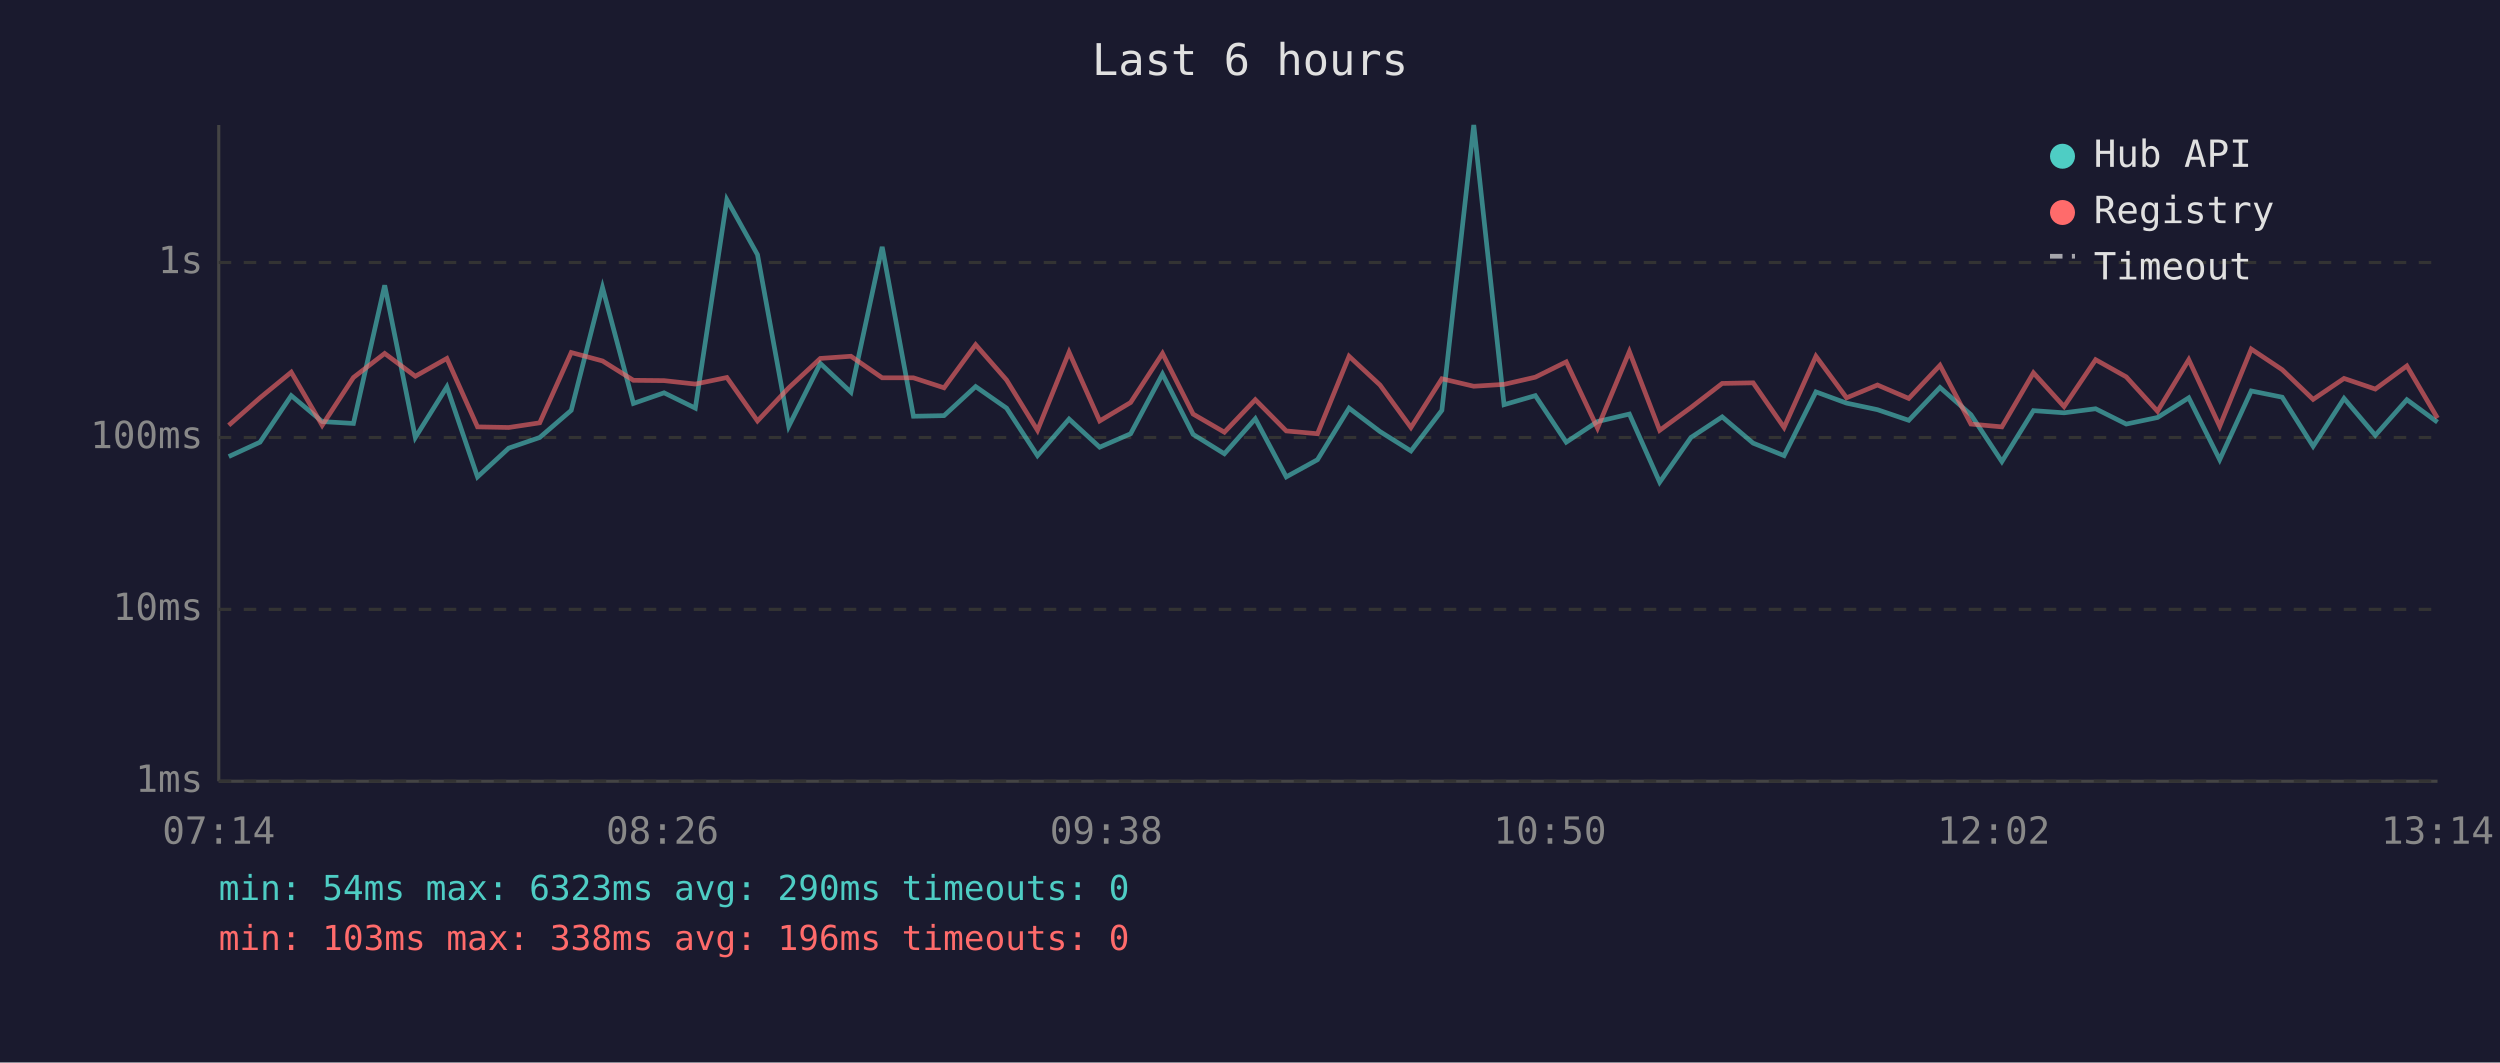
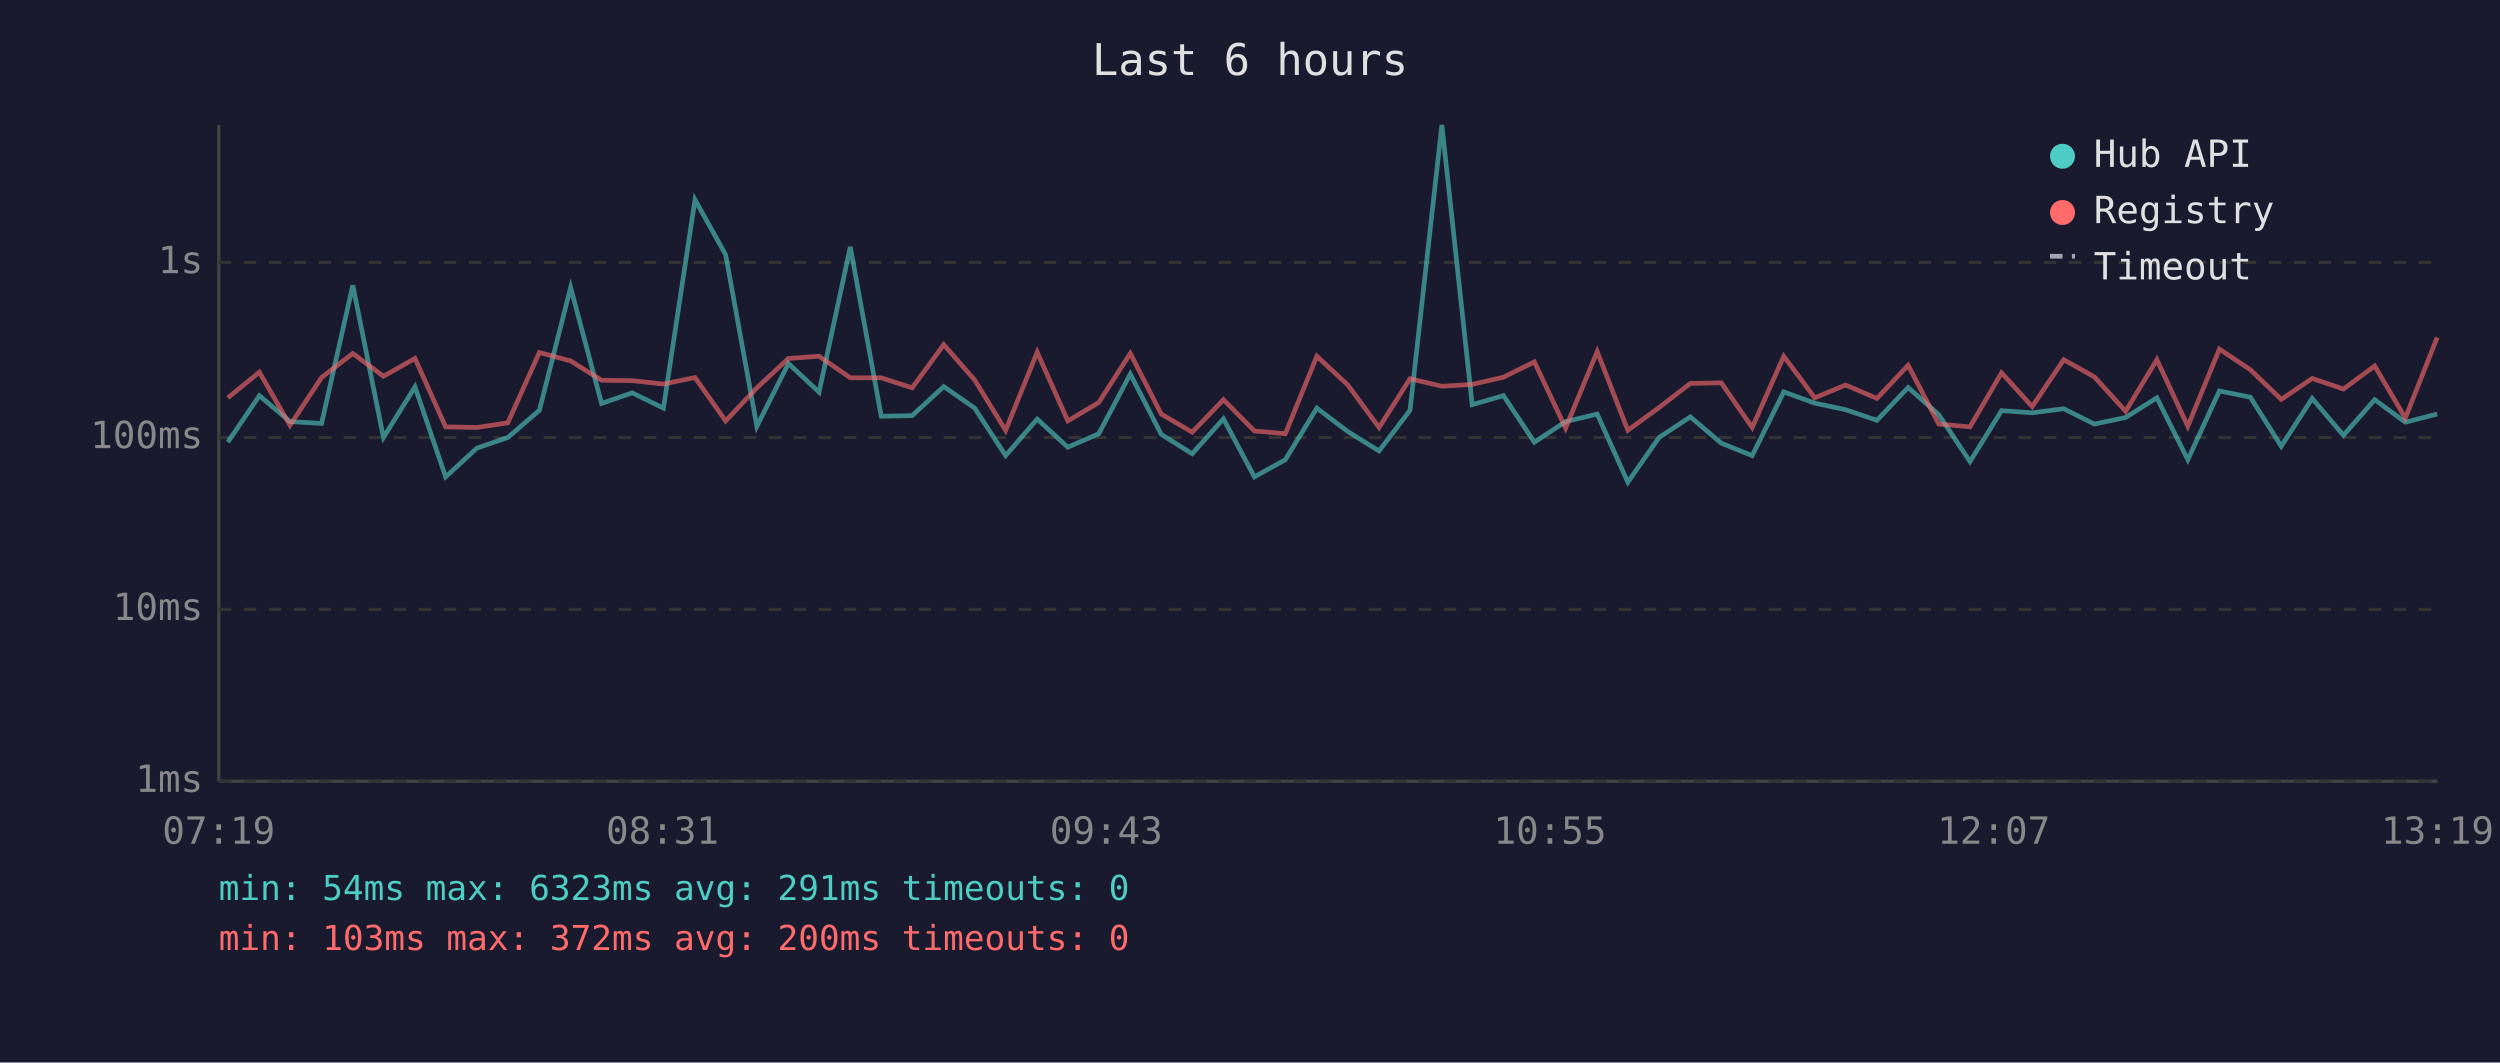
<svg xmlns="http://www.w3.org/2000/svg" viewBox="0 0 800 340" font-family="monospace" font-size="12">
  <rect width="800" height="340" fill="#1a1a2e" />
  <text x="400" y="24" fill="#e0e0e0" font-size="14" text-anchor="middle">Last 6 hours</text>
  <line x1="70" y1="40" x2="70" y2="250" stroke="#444" stroke-width="1" />
  <line x1="70" y1="250" x2="780" y2="250" stroke="#444" stroke-width="1" />
  <line x1="70" y1="250" x2="780" y2="250" stroke="#333" stroke-width="1" stroke-dasharray="4" />
  <text x="65" y="250" fill="#888" text-anchor="end" dominant-baseline="middle">1ms</text>
  <line x1="70" y1="195" x2="780" y2="195" stroke="#333" stroke-width="1" stroke-dasharray="4" />
  <text x="65" y="195" fill="#888" text-anchor="end" dominant-baseline="middle">10ms</text>
  <line x1="70" y1="140" x2="780" y2="140" stroke="#333" stroke-width="1" stroke-dasharray="4" />
  <text x="65" y="140" fill="#888" text-anchor="end" dominant-baseline="middle">100ms</text>
  <line x1="70" y1="84" x2="780" y2="84" stroke="#333" stroke-width="1" stroke-dasharray="4" />
  <text x="65" y="84" fill="#888" text-anchor="end" dominant-baseline="middle">1s</text>
-   <text x="70" y="270" fill="#888" text-anchor="middle">07:14</text>
-   <text x="212" y="270" fill="#888" text-anchor="middle">08:26</text>
-   <text x="354" y="270" fill="#888" text-anchor="middle">09:38</text>
-   <text x="496" y="270" fill="#888" text-anchor="middle">10:50</text>
-   <text x="638" y="270" fill="#888" text-anchor="middle">12:02</text>
-   <text x="780" y="270" fill="#888" text-anchor="middle">13:14</text>
-   <polyline points="73.2,146.1 83.2,141.5 93.2,126.6 103.1,134.9 113.1,135.5 123.1,91.3 132.9,140.0 143.0,123.8 152.8,152.6 162.8,143.4 172.7,140.0 182.8,131.3 192.8,92.0 202.7,129.1 212.5,125.7 222.5,130.6 232.6,63.9 242.4,81.5 252.4,136.4 262.5,116.3 272.3,125.5 282.3,79.0 292.3,133.2 302.1,133.0 312.2,123.7 322.1,130.6 332.0,145.8 342.1,134.1 351.9,143.1 361.8,138.8 372.0,119.7 381.8,139.0 391.8,145.2 401.7,134.0 411.6,152.6 421.6,147.1 431.7,130.6 441.6,138.1 451.5,144.3 461.4,131.3 471.6,40.0 481.3,129.5 491.3,126.6 501.2,141.5 511.2,134.9 521.4,132.5 531.1,154.3 541.1,140.0 551.1,133.4 561.0,141.8 570.9,145.8 581.1,125.4 590.9,129.0 600.8,131.1 610.8,134.5 620.8,124.0 630.7,132.7 640.6,147.7 650.7,131.4 660.5,132.1 670.6,130.8 680.4,135.7 690.4,133.6 700.4,127.3 710.3,147.1 720.4,125.1 730.3,127.1 740.2,142.8 750.1,127.5 760.1,139.3 770.2,127.9 780.0,135.1" fill="none" stroke="#4ecdc4" stroke-width="1.5" opacity="0.6" />
-   <polyline points="73.2,136.1 83.2,127.3 93.2,119.1 103.1,136.1 113.1,120.8 123.1,113.1 132.9,120.4 143.0,114.7 152.8,136.6 162.8,136.8 172.7,135.3 182.8,112.8 192.8,115.5 202.7,121.7 212.5,121.8 222.5,122.9 232.6,120.8 242.4,134.7 252.4,124.1 262.5,114.7 272.3,114.0 282.3,120.9 292.3,120.9 302.1,124.1 312.2,110.3 322.1,121.6 332.0,137.7 342.1,112.7 351.9,134.7 361.8,128.8 372.0,113.1 381.8,132.5 391.8,138.3 401.7,127.9 411.6,137.9 421.6,138.8 431.7,114.0 441.6,123.2 451.5,136.8 461.4,121.2 471.6,123.6 481.3,123.0 491.3,120.7 501.2,115.8 511.2,137.0 521.4,112.5 531.1,137.7 541.1,130.4 551.1,122.7 561.0,122.5 570.9,136.8 581.1,114.0 590.9,127.3 600.8,123.2 610.8,127.5 620.8,116.9 630.7,135.7 640.6,136.6 650.7,119.3 660.5,130.1 670.6,115.1 680.4,120.6 690.4,131.6 700.4,115.1 710.3,136.4 720.4,111.7 730.3,118.3 740.2,127.8 750.1,121.1 760.1,124.5 770.2,117.1 780.0,133.8" fill="none" stroke="#ff6b6b" stroke-width="1.5" opacity="0.6" />
+   <text x="70" y="270" fill="#888" text-anchor="middle">07:19</text>
+   <text x="212" y="270" fill="#888" text-anchor="middle">08:31</text>
+   <text x="354" y="270" fill="#888" text-anchor="middle">09:43</text>
+   <text x="496" y="270" fill="#888" text-anchor="middle">10:55</text>
+   <text x="638" y="270" fill="#888" text-anchor="middle">12:07</text>
+   <text x="780" y="270" fill="#888" text-anchor="middle">13:19</text>
+   <polyline points="72.9,141.5 83.0,126.6 92.8,134.9 102.9,135.5 112.9,91.3 122.7,140.0 132.8,123.8 142.6,152.6 152.6,143.4 162.5,140.0 172.6,131.3 182.6,92.0 192.5,129.1 202.3,125.7 212.3,130.6 222.4,63.9 232.2,81.5 242.2,136.4 252.3,116.3 262.1,125.5 272.1,79.0 282.0,133.2 291.9,133.0 302.0,123.7 311.9,130.6 321.8,145.8 331.9,134.1 341.7,143.1 351.6,138.8 361.7,119.7 371.6,139.0 381.5,145.2 391.5,134.0 401.4,152.6 411.3,147.1 421.4,130.6 431.3,138.1 441.3,144.3 451.2,131.3 461.4,40.0 471.1,129.5 481.1,126.6 491.0,141.5 501.0,134.9 511.1,132.5 520.9,154.3 530.9,140.0 540.9,133.4 550.8,141.8 560.7,145.8 570.8,125.4 580.7,129.0 590.6,131.1 600.6,134.5 610.6,124.0 620.4,132.7 630.4,147.7 640.5,131.4 650.3,132.1 660.4,130.8 670.2,135.7 680.2,133.6 690.2,127.3 700.1,147.1 710.2,125.1 720.1,127.1 730.0,142.8 739.9,127.5 749.9,139.3 759.9,127.9 769.7,135.1 779.9,132.5" fill="none" stroke="#4ecdc4" stroke-width="1.5" opacity="0.6" />
+   <polyline points="72.9,127.3 83.0,119.1 92.8,136.1 102.9,120.8 112.9,113.1 122.7,120.4 132.8,114.7 142.6,136.6 152.6,136.8 162.5,135.3 172.6,112.8 182.6,115.5 192.5,121.7 202.3,121.8 212.3,122.9 222.4,120.8 232.2,134.7 242.2,124.1 252.3,114.7 262.1,114.0 272.1,120.9 282.0,120.9 291.9,124.1 302.0,110.3 311.9,121.6 321.8,137.7 331.9,112.7 341.7,134.7 351.6,128.8 361.7,113.1 371.6,132.5 381.5,138.3 391.5,127.9 401.4,137.9 411.3,138.8 421.4,114.0 431.3,123.2 441.3,136.8 451.2,121.2 461.4,123.6 471.1,123.0 481.1,120.7 491.0,115.8 501.0,137.0 511.1,112.5 520.9,137.7 530.9,130.4 540.9,122.7 550.8,122.5 560.7,136.8 570.8,114.0 580.7,127.3 590.6,123.2 600.6,127.5 610.6,116.9 620.4,135.7 630.4,136.6 640.5,119.3 650.3,130.1 660.4,115.1 670.2,120.6 680.2,131.6 690.2,115.1 700.1,136.4 710.2,111.7 720.1,118.3 730.0,127.8 739.9,121.1 749.9,124.5 759.9,117.1 769.7,133.8 779.9,108.0" fill="none" stroke="#ff6b6b" stroke-width="1.5" opacity="0.6" />
  <circle cx="660" cy="50" r="4" fill="#4ecdc4" />
  <text x="670" y="50" fill="#e0e0e0" dominant-baseline="middle">Hub API</text>
  <circle cx="660" cy="68" r="4" fill="#ff6b6b" />
  <text x="670" y="68" fill="#e0e0e0" dominant-baseline="middle">Registry</text>
  <line x1="656" y1="82" x2="664" y2="82" stroke="#e0e0e0" stroke-width="1.5" stroke-dasharray="4,3" opacity="0.7" />
  <text x="670" y="86" fill="#e0e0e0" dominant-baseline="middle">Timeout</text>
-   <text x="70" y="288" fill="#4ecdc4" font-size="11">min: 54ms  max: 6323ms  avg: 290ms  timeouts: 0</text>
-   <text x="70" y="304" fill="#ff6b6b" font-size="11">min: 103ms  max: 338ms  avg: 196ms  timeouts: 0</text>
+   <text x="70" y="288" fill="#4ecdc4" font-size="11">min: 54ms  max: 6323ms  avg: 291ms  timeouts: 0</text>
+   <text x="70" y="304" fill="#ff6b6b" font-size="11">min: 103ms  max: 372ms  avg: 200ms  timeouts: 0</text>
</svg>
